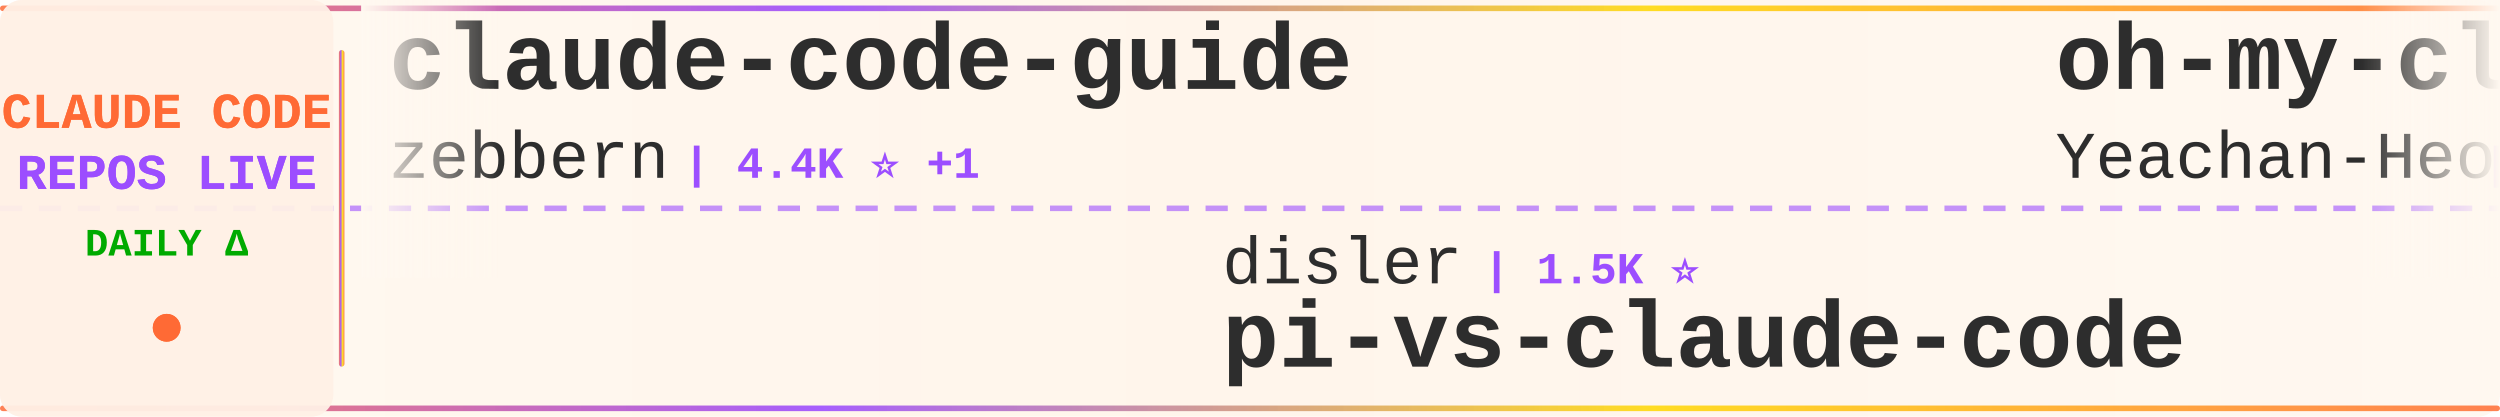
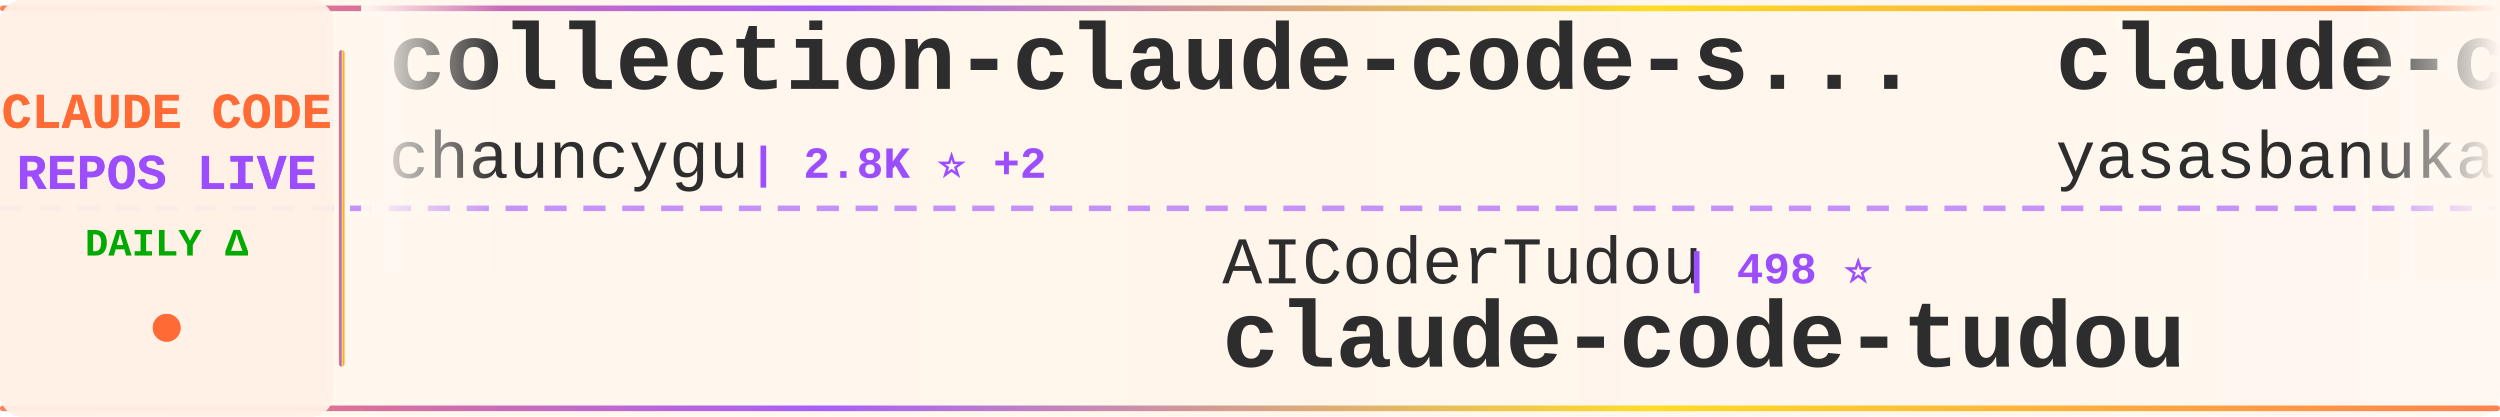
<svg xmlns="http://www.w3.org/2000/svg" width="900" height="150">
  <defs>
    <linearGradient id="tickerBg" x1="0%" y1="0%" x2="100%" y2="0%">
      <stop offset="0%" style="stop-color:#fff8f0;stop-opacity:0.98" />
      <stop offset="50%" style="stop-color:#fff5eb;stop-opacity:1" />
      <stop offset="100%" style="stop-color:#fff8f0;stop-opacity:0.98" />
    </linearGradient>
    <linearGradient id="borderGrad" x1="0%" y1="0%" x2="100%" y2="0%">
      <stop offset="0%" style="stop-color:#FF6B35;stop-opacity:0.85">
        <animate attributeName="stop-opacity" values="0.85;1;0.85" dur="2s" repeatCount="indefinite" />
      </stop>
      <stop offset="33%" style="stop-color:#9C4EFF;stop-opacity:0.9">
        <animate attributeName="stop-opacity" values="0.9;1;0.9" dur="2.2s" repeatCount="indefinite" />
      </stop>
      <stop offset="66%" style="stop-color:#FFD700;stop-opacity:0.85">
        <animate attributeName="stop-opacity" values="0.85;1;0.85" dur="1.8s" repeatCount="indefinite" />
      </stop>
      <stop offset="100%" style="stop-color:#FF6B35;stop-opacity:0.85">
        <animate attributeName="stop-opacity" values="0.85;1;0.85" dur="2s" repeatCount="indefinite" />
      </stop>
    </linearGradient>
    <filter id="textGlow">
      <feGaussianBlur stdDeviation="0.15" result="coloredBlur" />
      <feMerge>
        <feMergeNode in="coloredBlur" />
        <feMergeNode in="SourceGraphic" />
      </feMerge>
    </filter>
    <filter id="metricGlow">
      <feGaussianBlur stdDeviation="0.2" result="coloredBlur" />
      <feMerge>
        <feMergeNode in="coloredBlur" />
        <feMergeNode in="SourceGraphic" />
      </feMerge>
    </filter>
    <linearGradient id="leftFade" x1="0%" y1="0%" x2="100%" y2="0%">
      <stop offset="0%" style="stop-color:#fff8f0;stop-opacity:1" />
      <stop offset="100%" style="stop-color:#fff8f0;stop-opacity:0" />
    </linearGradient>
    <linearGradient id="rightFade" x1="0%" y1="0%" x2="100%" y2="0%">
      <stop offset="0%" style="stop-color:#fff8f0;stop-opacity:0" />
      <stop offset="100%" style="stop-color:#fff8f0;stop-opacity:1" />
    </linearGradient>
  </defs>
  <rect width="900" height="150" fill="url(#tickerBg)" rx="8" />
  <rect x="0" y="2" width="900" height="2" fill="url(#borderGrad)" rx="1" />
  <rect x="0" y="146" width="900" height="2" fill="url(#borderGrad)" rx="1" />
  <line x1="0" y1="75" x2="900" y2="75" stroke="#9C4EFF" stroke-width="2" stroke-dasharray="8 6" opacity="0.6" />
  <rect x="0" y="0" width="120" height="150" fill="#fff0e6" opacity="0.95" rx="8" />
  <text x="60" y="46" font-family="'Courier New', monospace" font-size="18" font-weight="bold" fill="#FF6B35" text-anchor="middle" filter="url(#textGlow)">
    CLAUDE CODE
  </text>
  <text x="60" y="68" font-family="'Courier New', monospace" font-size="18" font-weight="bold" fill="#9C4EFF" text-anchor="middle" filter="url(#textGlow)">
    REPOS LIVE
  </text>
  <text x="60" y="92" font-family="'Courier New', monospace" font-size="14" font-weight="bold" fill="#00aa00" text-anchor="middle">
    DAILY Δ
  </text>
  <circle cx="60" cy="118" r="5" fill="#FF6B35" filter="url(#metricGlow)">
    <animate attributeName="r" values="4;6;4" dur="1.5s" repeatCount="indefinite" />
    <animate attributeName="opacity" values="0.6;1;0.6" dur="1.5s" repeatCount="indefinite" />
  </circle>
  <rect x="122" y="18" width="2" height="114" fill="url(#borderGrad)" rx="1" />
  <clipPath id="tickerClip">
    <rect x="130" y="0" width="770" height="150" />
  </clipPath>
  <g clip-path="url(#tickerClip)">
    <g id="tickerItems">
      <animateTransform attributeName="transform" attributeType="XML" type="translate" from="0 0" to="-3000 0" dur="54s" repeatCount="indefinite" />
      <g transform="translate(0, 0)">
-         <text x="140" y="32" font-family="'Courier New', monospace" font-size="34" font-weight="bold" fill="#2d2d2d">claude-code-guide</text>
-         <text x="140" y="64" font-family="'Courier New', monospace" font-size="24" font-weight="normal" fill="#2d2d2d" opacity="1.0">zebbern</text>
-         <text x="246" y="64" font-family="'Courier New', monospace" font-size="16" font-weight="bold" fill="#9C4EFF"> | 4.4K ⭐ +1</text>
+         <text x="140" y="32" font-family="'Courier New', monospace" font-size="34" font-weight="bold" fill="#2d2d2d">collection-claude-code-s...</text>
+         <text x="140" y="64" font-family="'Courier New', monospace" font-size="24" font-weight="normal" fill="#2d2d2d" opacity="1.0">chauncygu</text>
+         <text x="270" y="64" font-family="'Courier New', monospace" font-size="16" font-weight="bold" fill="#9C4EFF"> | 2.8K ⭐ +2</text>
      </g>
      <g transform="translate(300, 0)">
-         <text x="140" y="102" font-family="'Courier New', monospace" font-size="24" font-weight="normal" fill="#2d2d2d" opacity="1.0">disler</text>
-         <text x="234" y="102" font-family="'Courier New', monospace" font-size="16" font-weight="bold" fill="#9C4EFF"> | 1.5K ⭐</text>
-         <text x="140" y="132" font-family="'Courier New', monospace" font-size="34" font-weight="bold" fill="#2d2d2d">pi-vs-claude-code</text>
+         <text x="140" y="102" font-family="'Courier New', monospace" font-size="24" font-weight="normal" fill="#2d2d2d" opacity="1.0">AICoderTudou</text>
+         <text x="306" y="102" font-family="'Courier New', monospace" font-size="16" font-weight="bold" fill="#9C4EFF"> | 498 ⭐</text>
+         <text x="140" y="132" font-family="'Courier New', monospace" font-size="34" font-weight="bold" fill="#2d2d2d">claude-code-tudou</text>
      </g>
      <g transform="translate(600, 0)">
-         <text x="140" y="32" font-family="'Courier New', monospace" font-size="34" font-weight="bold" fill="#2d2d2d">oh-my-claudecode</text>
-         <text x="140" y="64" font-family="'Courier New', monospace" font-size="24" font-weight="normal" fill="#2d2d2d" opacity="1.0">Yeachan-Heo</text>
-         <text x="294" y="64" font-family="'Courier New', monospace" font-size="16" font-weight="bold" fill="#9C4EFF"> | 37.8K ⭐ +9</text>
+         <text x="140" y="32" font-family="'Courier New', monospace" font-size="34" font-weight="bold" fill="#2d2d2d">claude-code</text>
+         <text x="140" y="64" font-family="'Courier New', monospace" font-size="24" font-weight="normal" fill="#2d2d2d" opacity="1.0">yasasbanukaofficial</text>
+         <text x="390" y="64" font-family="'Courier New', monospace" font-size="16" font-weight="bold" fill="#9C4EFF"> | 3.8K ⭐ +17</text>
      </g>
      <g transform="translate(900, 0)">
-         <text x="140" y="102" font-family="'Courier New', monospace" font-size="24" font-weight="normal" fill="#2d2d2d" opacity="1.0">hangsman</text>
-         <text x="258" y="102" font-family="'Courier New', monospace" font-size="16" font-weight="bold" fill="#9C4EFF"> | 787 ⭐</text>
+         <text x="140" y="102" font-family="'Courier New', monospace" font-size="24" font-weight="normal" fill="#2d2d2d" opacity="1.0">carlvellotti</text>
+         <text x="306" y="102" font-family="'Courier New', monospace" font-size="16" font-weight="bold" fill="#9C4EFF"> | 2.1K ⭐ +1</text>
+         <text x="140" y="132" font-family="'Courier New', monospace" font-size="34" font-weight="bold" fill="#2d2d2d">claude-code-pm-course</text>
+       </g>
+       <g transform="translate(1200, 0)">
+         <text x="140" y="32" font-family="'Courier New', monospace" font-size="34" font-weight="bold" fill="#2d2d2d">claude-code</text>
+         <text x="140" y="64" font-family="'Courier New', monospace" font-size="24" font-weight="normal" fill="#2d2d2d" opacity="1.0">anthropics</text>
+         <text x="282" y="64" font-family="'Courier New', monospace" font-size="16" font-weight="bold" fill="#9C4EFF"> | 138.1K ⭐ +138</text>
+       </g>
+       <g transform="translate(1500, 0)">
+         <text x="140" y="102" font-family="'Courier New', monospace" font-size="24" font-weight="normal" fill="#2d2d2d" opacity="1.0">pengchengneo</text>
+         <text x="306" y="102" font-family="'Courier New', monospace" font-size="16" font-weight="bold" fill="#9C4EFF"> | 1.7K ⭐ +4</text>
+         <text x="140" y="132" font-family="'Courier New', monospace" font-size="34" font-weight="bold" fill="#2d2d2d">Claude-Code</text>
+       </g>
+       <g transform="translate(1800, 0)">
+         <text x="140" y="32" font-family="'Courier New', monospace" font-size="34" font-weight="bold" fill="#2d2d2d">claude-code</text>
+         <text x="140" y="64" font-family="'Courier New', monospace" font-size="24" font-weight="normal" fill="#2d2d2d" opacity="1.0">xorespesp</text>
+         <text x="270" y="64" font-family="'Courier New', monospace" font-size="16" font-weight="bold" fill="#9C4EFF"> | 230 ⭐</text>
+       </g>
+       <g transform="translate(2100, 0)">
+         <text x="140" y="102" font-family="'Courier New', monospace" font-size="24" font-weight="normal" fill="#2d2d2d" opacity="1.0">claude-code-best</text>
+         <text x="354" y="102" font-family="'Courier New', monospace" font-size="16" font-weight="bold" fill="#9C4EFF"> | 21.3K ⭐ +43</text>
+         <text x="140" y="132" font-family="'Courier New', monospace" font-size="34" font-weight="bold" fill="#2d2d2d">claude-code</text>
+       </g>
+       <g transform="translate(2400, 0)">
+         <text x="140" y="32" font-family="'Courier New', monospace" font-size="34" font-weight="bold" fill="#2d2d2d">awesome-claude-code</text>
+         <text x="140" y="64" font-family="'Courier New', monospace" font-size="24" font-weight="normal" fill="#2d2d2d" opacity="1.0">jqueryscript</text>
+         <text x="306" y="64" font-family="'Courier New', monospace" font-size="16" font-weight="bold" fill="#9C4EFF"> | 467 ⭐</text>
+       </g>
+       <g transform="translate(2700, 0)">
+         <text x="140" y="102" font-family="'Courier New', monospace" font-size="24" font-weight="normal" fill="#2d2d2d" opacity="1.0">JrCx7scC</text>
+         <text x="258" y="102" font-family="'Courier New', monospace" font-size="16" font-weight="bold" fill="#9C4EFF"> | 371 ⭐</text>
        <text x="140" y="132" font-family="'Courier New', monospace" font-size="34" font-weight="bold" fill="#2d2d2d">claude-code-source</text>
      </g>
-       <g transform="translate(1200, 0)">
-         <text x="140" y="32" font-family="'Courier New', monospace" font-size="34" font-weight="bold" fill="#2d2d2d">claude-code-spec-workflo...</text>
-         <text x="140" y="64" font-family="'Courier New', monospace" font-size="24" font-weight="normal" fill="#2d2d2d" opacity="1.0">Pimzino</text>
-         <text x="246" y="64" font-family="'Courier New', monospace" font-size="16" font-weight="bold" fill="#9C4EFF"> | 3.8K ⭐ +1</text>
-       </g>
-       <g transform="translate(1500, 0)">
-         <text x="140" y="102" font-family="'Courier New', monospace" font-size="24" font-weight="normal" fill="#2d2d2d" opacity="1.0">Piebald-AI</text>
-         <text x="282" y="102" font-family="'Courier New', monospace" font-size="16" font-weight="bold" fill="#9C4EFF"> | 11.9K ⭐ +5</text>
-         <text x="140" y="132" font-family="'Courier New', monospace" font-size="34" font-weight="bold" fill="#2d2d2d">claude-code-system-promp...</text>
-       </g>
-       <g transform="translate(1800, 0)">
-         <text x="140" y="32" font-family="'Courier New', monospace" font-size="34" font-weight="bold" fill="#2d2d2d">Open-ClaudeCode</text>
-         <text x="140" y="64" font-family="'Courier New', monospace" font-size="24" font-weight="normal" fill="#2d2d2d" opacity="1.0">LING71671</text>
-         <text x="270" y="64" font-family="'Courier New', monospace" font-size="16" font-weight="bold" fill="#9C4EFF"> | 918 ⭐</text>
-       </g>
-       <g transform="translate(2100, 0)">
-         <text x="140" y="102" font-family="'Courier New', monospace" font-size="24" font-weight="normal" fill="#2d2d2d" opacity="1.0">digitalsamba</text>
-         <text x="306" y="102" font-family="'Courier New', monospace" font-size="16" font-weight="bold" fill="#9C4EFF"> | 1.8K ⭐ +1</text>
-         <text x="140" y="132" font-family="'Courier New', monospace" font-size="34" font-weight="bold" fill="#2d2d2d">claude-code-video-toolki...</text>
-       </g>
-       <g transform="translate(2400, 0)">
-         <text x="140" y="32" font-family="'Courier New', monospace" font-size="34" font-weight="bold" fill="#2d2d2d">sc-claude-code-files</text>
-         <text x="140" y="64" font-family="'Courier New', monospace" font-size="24" font-weight="normal" fill="#2d2d2d" opacity="1.0">https-deeplearning-ai</text>
-         <text x="414" y="64" font-family="'Courier New', monospace" font-size="16" font-weight="bold" fill="#9C4EFF"> | 534 ⭐ +1</text>
-       </g>
-       <g transform="translate(2700, 0)">
-         <text x="140" y="102" font-family="'Courier New', monospace" font-size="24" font-weight="normal" fill="#2d2d2d" opacity="1.0">Windy3f3f3f3f</text>
-         <text x="318" y="102" font-family="'Courier New', monospace" font-size="16" font-weight="bold" fill="#9C4EFF"> | 2.4K ⭐ +15</text>
-         <text x="140" y="132" font-family="'Courier New', monospace" font-size="34" font-weight="bold" fill="#2d2d2d">claude-code-from-scratch</text>
-       </g>
      <g transform="translate(3000, 0)">
-         <text x="140" y="32" font-family="'Courier New', monospace" font-size="34" font-weight="bold" fill="#2d2d2d">claude-code-guide</text>
-         <text x="140" y="64" font-family="'Courier New', monospace" font-size="24" font-weight="normal" fill="#2d2d2d" opacity="1.0">zebbern</text>
-         <text x="246" y="64" font-family="'Courier New', monospace" font-size="16" font-weight="bold" fill="#9C4EFF"> | 4.4K ⭐ +1</text>
+         <text x="140" y="32" font-family="'Courier New', monospace" font-size="34" font-weight="bold" fill="#2d2d2d">collection-claude-code-s...</text>
+         <text x="140" y="64" font-family="'Courier New', monospace" font-size="24" font-weight="normal" fill="#2d2d2d" opacity="1.0">chauncygu</text>
+         <text x="270" y="64" font-family="'Courier New', monospace" font-size="16" font-weight="bold" fill="#9C4EFF"> | 2.8K ⭐ +2</text>
      </g>
      <g transform="translate(3300, 0)">
-         <text x="140" y="102" font-family="'Courier New', monospace" font-size="24" font-weight="normal" fill="#2d2d2d" opacity="1.0">disler</text>
-         <text x="234" y="102" font-family="'Courier New', monospace" font-size="16" font-weight="bold" fill="#9C4EFF"> | 1.5K ⭐</text>
-         <text x="140" y="132" font-family="'Courier New', monospace" font-size="34" font-weight="bold" fill="#2d2d2d">pi-vs-claude-code</text>
+         <text x="140" y="102" font-family="'Courier New', monospace" font-size="24" font-weight="normal" fill="#2d2d2d" opacity="1.0">AICoderTudou</text>
+         <text x="306" y="102" font-family="'Courier New', monospace" font-size="16" font-weight="bold" fill="#9C4EFF"> | 498 ⭐</text>
+         <text x="140" y="132" font-family="'Courier New', monospace" font-size="34" font-weight="bold" fill="#2d2d2d">claude-code-tudou</text>
      </g>
      <g transform="translate(3600, 0)">
-         <text x="140" y="32" font-family="'Courier New', monospace" font-size="34" font-weight="bold" fill="#2d2d2d">oh-my-claudecode</text>
-         <text x="140" y="64" font-family="'Courier New', monospace" font-size="24" font-weight="normal" fill="#2d2d2d" opacity="1.0">Yeachan-Heo</text>
-         <text x="294" y="64" font-family="'Courier New', monospace" font-size="16" font-weight="bold" fill="#9C4EFF"> | 37.8K ⭐ +9</text>
+         <text x="140" y="32" font-family="'Courier New', monospace" font-size="34" font-weight="bold" fill="#2d2d2d">claude-code</text>
+         <text x="140" y="64" font-family="'Courier New', monospace" font-size="24" font-weight="normal" fill="#2d2d2d" opacity="1.0">yasasbanukaofficial</text>
+         <text x="390" y="64" font-family="'Courier New', monospace" font-size="16" font-weight="bold" fill="#9C4EFF"> | 3.8K ⭐ +17</text>
      </g>
      <g transform="translate(3900, 0)">
-         <text x="140" y="102" font-family="'Courier New', monospace" font-size="24" font-weight="normal" fill="#2d2d2d" opacity="1.0">hangsman</text>
-         <text x="258" y="102" font-family="'Courier New', monospace" font-size="16" font-weight="bold" fill="#9C4EFF"> | 787 ⭐</text>
-         <text x="140" y="132" font-family="'Courier New', monospace" font-size="34" font-weight="bold" fill="#2d2d2d">claude-code-source</text>
+         <text x="140" y="102" font-family="'Courier New', monospace" font-size="24" font-weight="normal" fill="#2d2d2d" opacity="1.0">carlvellotti</text>
+         <text x="306" y="102" font-family="'Courier New', monospace" font-size="16" font-weight="bold" fill="#9C4EFF"> | 2.1K ⭐ +1</text>
+         <text x="140" y="132" font-family="'Courier New', monospace" font-size="34" font-weight="bold" fill="#2d2d2d">claude-code-pm-course</text>
      </g>
    </g>
  </g>
  <rect x="130" y="0" width="50" height="100" fill="url(#leftFade)" />
  <rect x="850" y="0" width="50" height="100" fill="url(#rightFade)" />
</svg>
